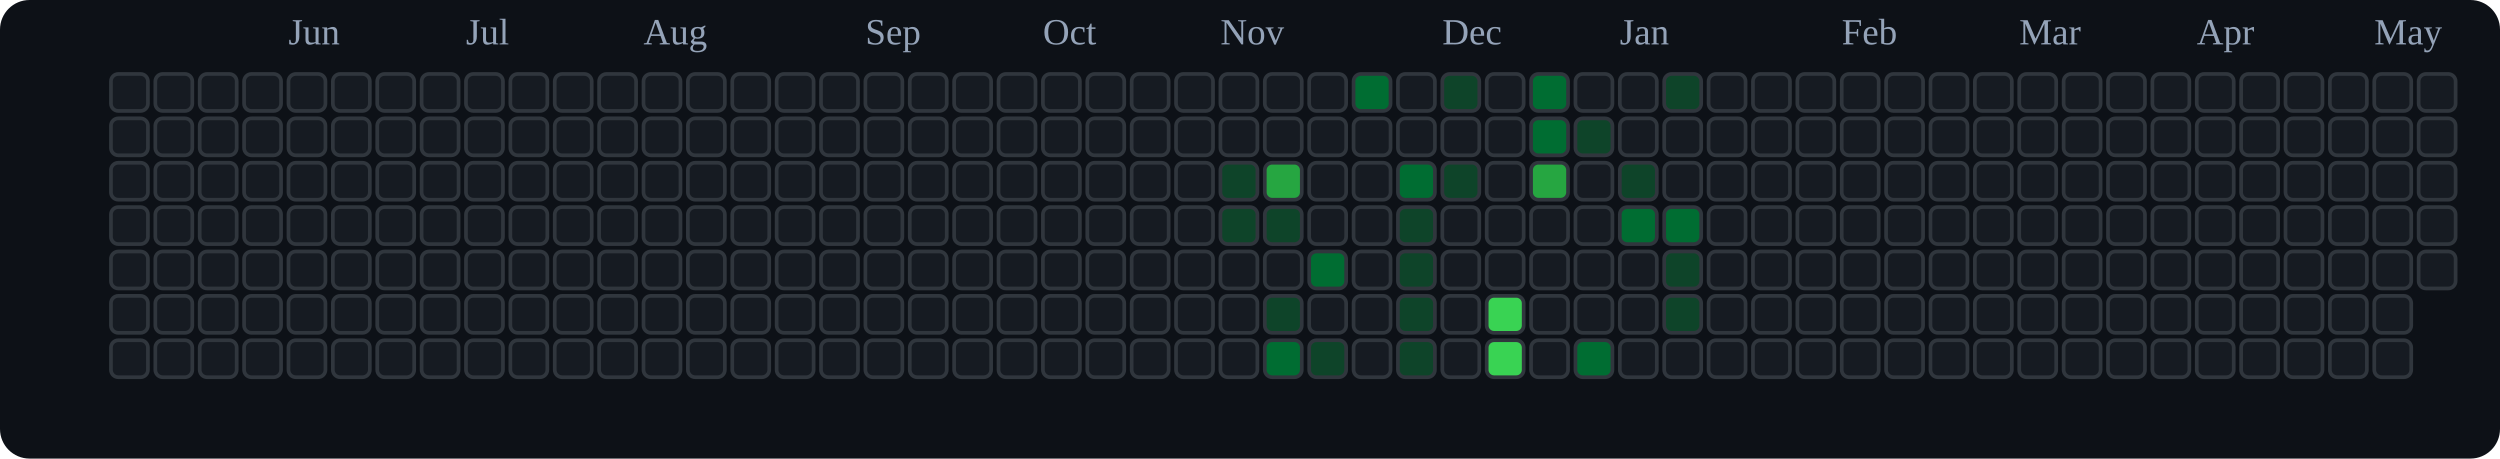
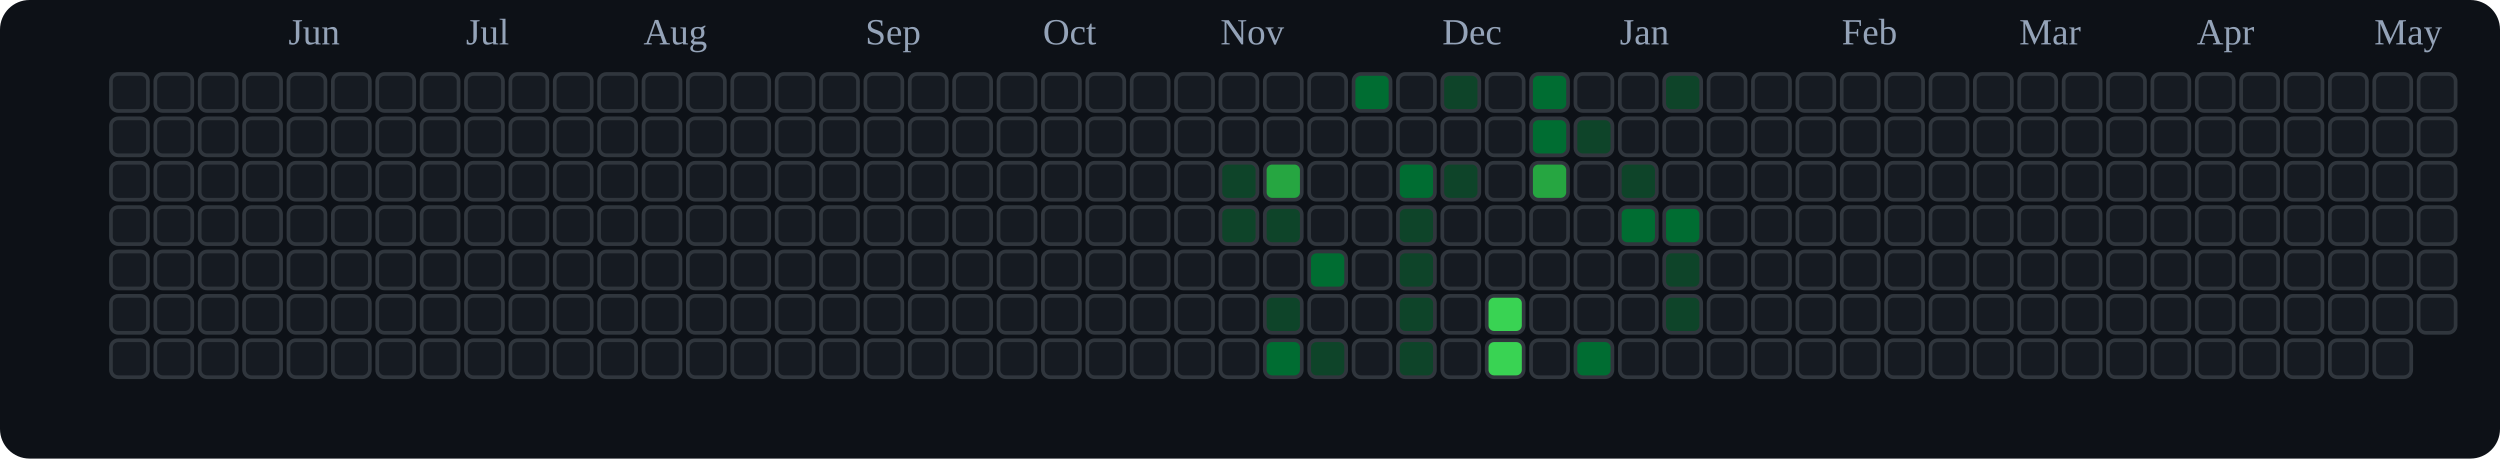
<svg xmlns="http://www.w3.org/2000/svg" viewBox="0 0 676 124" role="img" aria-label="tranhohoangvu Contributions (Dark)">
  <rect x="0" y="0" width="676" height="124" fill="#0d1117" rx="8" ry="8" />
  <text x="78" y="12" font-size="10" fill="#94a3b8">Jun</text>
  <text x="126" y="12" font-size="10" fill="#94a3b8">Jul</text>
  <text x="174" y="12" font-size="10" fill="#94a3b8">Aug</text>
  <text x="234" y="12" font-size="10" fill="#94a3b8">Sep</text>
  <text x="282" y="12" font-size="10" fill="#94a3b8">Oct</text>
  <text x="330" y="12" font-size="10" fill="#94a3b8">Nov</text>
  <text x="390" y="12" font-size="10" fill="#94a3b8">Dec</text>
  <text x="438" y="12" font-size="10" fill="#94a3b8">Jan</text>
  <text x="498" y="12" font-size="10" fill="#94a3b8">Feb</text>
  <text x="546" y="12" font-size="10" fill="#94a3b8">Mar</text>
  <text x="594" y="12" font-size="10" fill="#94a3b8">Apr</text>
  <text x="642" y="12" font-size="10" fill="#94a3b8">May</text>
  <rect x="30" y="20" width="10" height="10" rx="2" ry="2" fill="#161b22" stroke="#30363d" stroke-width="1" />
  <rect x="30" y="32" width="10" height="10" rx="2" ry="2" fill="#161b22" stroke="#30363d" stroke-width="1" />
  <rect x="30" y="44" width="10" height="10" rx="2" ry="2" fill="#161b22" stroke="#30363d" stroke-width="1" />
  <rect x="30" y="56" width="10" height="10" rx="2" ry="2" fill="#161b22" stroke="#30363d" stroke-width="1" />
  <rect x="30" y="68" width="10" height="10" rx="2" ry="2" fill="#161b22" stroke="#30363d" stroke-width="1" />
  <rect x="30" y="80" width="10" height="10" rx="2" ry="2" fill="#161b22" stroke="#30363d" stroke-width="1" />
  <rect x="30" y="92" width="10" height="10" rx="2" ry="2" fill="#161b22" stroke="#30363d" stroke-width="1" />
  <rect x="42" y="20" width="10" height="10" rx="2" ry="2" fill="#161b22" stroke="#30363d" stroke-width="1" />
  <rect x="42" y="32" width="10" height="10" rx="2" ry="2" fill="#161b22" stroke="#30363d" stroke-width="1" />
  <rect x="42" y="44" width="10" height="10" rx="2" ry="2" fill="#161b22" stroke="#30363d" stroke-width="1" />
  <rect x="42" y="56" width="10" height="10" rx="2" ry="2" fill="#161b22" stroke="#30363d" stroke-width="1" />
  <rect x="42" y="68" width="10" height="10" rx="2" ry="2" fill="#161b22" stroke="#30363d" stroke-width="1" />
  <rect x="42" y="80" width="10" height="10" rx="2" ry="2" fill="#161b22" stroke="#30363d" stroke-width="1" />
  <rect x="42" y="92" width="10" height="10" rx="2" ry="2" fill="#161b22" stroke="#30363d" stroke-width="1" />
  <rect x="54" y="20" width="10" height="10" rx="2" ry="2" fill="#161b22" stroke="#30363d" stroke-width="1" />
  <rect x="54" y="32" width="10" height="10" rx="2" ry="2" fill="#161b22" stroke="#30363d" stroke-width="1" />
  <rect x="54" y="44" width="10" height="10" rx="2" ry="2" fill="#161b22" stroke="#30363d" stroke-width="1" />
  <rect x="54" y="56" width="10" height="10" rx="2" ry="2" fill="#161b22" stroke="#30363d" stroke-width="1" />
  <rect x="54" y="68" width="10" height="10" rx="2" ry="2" fill="#161b22" stroke="#30363d" stroke-width="1" />
  <rect x="54" y="80" width="10" height="10" rx="2" ry="2" fill="#161b22" stroke="#30363d" stroke-width="1" />
  <rect x="54" y="92" width="10" height="10" rx="2" ry="2" fill="#161b22" stroke="#30363d" stroke-width="1" />
  <rect x="66" y="20" width="10" height="10" rx="2" ry="2" fill="#161b22" stroke="#30363d" stroke-width="1" />
  <rect x="66" y="32" width="10" height="10" rx="2" ry="2" fill="#161b22" stroke="#30363d" stroke-width="1" />
  <rect x="66" y="44" width="10" height="10" rx="2" ry="2" fill="#161b22" stroke="#30363d" stroke-width="1" />
  <rect x="66" y="56" width="10" height="10" rx="2" ry="2" fill="#161b22" stroke="#30363d" stroke-width="1" />
  <rect x="66" y="68" width="10" height="10" rx="2" ry="2" fill="#161b22" stroke="#30363d" stroke-width="1" />
  <rect x="66" y="80" width="10" height="10" rx="2" ry="2" fill="#161b22" stroke="#30363d" stroke-width="1" />
  <rect x="66" y="92" width="10" height="10" rx="2" ry="2" fill="#161b22" stroke="#30363d" stroke-width="1" />
  <rect x="78" y="20" width="10" height="10" rx="2" ry="2" fill="#161b22" stroke="#30363d" stroke-width="1" />
  <rect x="78" y="32" width="10" height="10" rx="2" ry="2" fill="#161b22" stroke="#30363d" stroke-width="1" />
  <rect x="78" y="44" width="10" height="10" rx="2" ry="2" fill="#161b22" stroke="#30363d" stroke-width="1" />
  <rect x="78" y="56" width="10" height="10" rx="2" ry="2" fill="#161b22" stroke="#30363d" stroke-width="1" />
  <rect x="78" y="68" width="10" height="10" rx="2" ry="2" fill="#161b22" stroke="#30363d" stroke-width="1" />
  <rect x="78" y="80" width="10" height="10" rx="2" ry="2" fill="#161b22" stroke="#30363d" stroke-width="1" />
  <rect x="78" y="92" width="10" height="10" rx="2" ry="2" fill="#161b22" stroke="#30363d" stroke-width="1" />
  <rect x="90" y="20" width="10" height="10" rx="2" ry="2" fill="#161b22" stroke="#30363d" stroke-width="1" />
  <rect x="90" y="32" width="10" height="10" rx="2" ry="2" fill="#161b22" stroke="#30363d" stroke-width="1" />
  <rect x="90" y="44" width="10" height="10" rx="2" ry="2" fill="#161b22" stroke="#30363d" stroke-width="1" />
  <rect x="90" y="56" width="10" height="10" rx="2" ry="2" fill="#161b22" stroke="#30363d" stroke-width="1" />
  <rect x="90" y="68" width="10" height="10" rx="2" ry="2" fill="#161b22" stroke="#30363d" stroke-width="1" />
  <rect x="90" y="80" width="10" height="10" rx="2" ry="2" fill="#161b22" stroke="#30363d" stroke-width="1" />
  <rect x="90" y="92" width="10" height="10" rx="2" ry="2" fill="#161b22" stroke="#30363d" stroke-width="1" />
  <rect x="102" y="20" width="10" height="10" rx="2" ry="2" fill="#161b22" stroke="#30363d" stroke-width="1" />
  <rect x="102" y="32" width="10" height="10" rx="2" ry="2" fill="#161b22" stroke="#30363d" stroke-width="1" />
  <rect x="102" y="44" width="10" height="10" rx="2" ry="2" fill="#161b22" stroke="#30363d" stroke-width="1" />
  <rect x="102" y="56" width="10" height="10" rx="2" ry="2" fill="#161b22" stroke="#30363d" stroke-width="1" />
  <rect x="102" y="68" width="10" height="10" rx="2" ry="2" fill="#161b22" stroke="#30363d" stroke-width="1" />
  <rect x="102" y="80" width="10" height="10" rx="2" ry="2" fill="#161b22" stroke="#30363d" stroke-width="1" />
  <rect x="102" y="92" width="10" height="10" rx="2" ry="2" fill="#161b22" stroke="#30363d" stroke-width="1" />
  <rect x="114" y="20" width="10" height="10" rx="2" ry="2" fill="#161b22" stroke="#30363d" stroke-width="1" />
  <rect x="114" y="32" width="10" height="10" rx="2" ry="2" fill="#161b22" stroke="#30363d" stroke-width="1" />
  <rect x="114" y="44" width="10" height="10" rx="2" ry="2" fill="#161b22" stroke="#30363d" stroke-width="1" />
  <rect x="114" y="56" width="10" height="10" rx="2" ry="2" fill="#161b22" stroke="#30363d" stroke-width="1" />
  <rect x="114" y="68" width="10" height="10" rx="2" ry="2" fill="#161b22" stroke="#30363d" stroke-width="1" />
  <rect x="114" y="80" width="10" height="10" rx="2" ry="2" fill="#161b22" stroke="#30363d" stroke-width="1" />
  <rect x="114" y="92" width="10" height="10" rx="2" ry="2" fill="#161b22" stroke="#30363d" stroke-width="1" />
  <rect x="126" y="20" width="10" height="10" rx="2" ry="2" fill="#161b22" stroke="#30363d" stroke-width="1" />
  <rect x="126" y="32" width="10" height="10" rx="2" ry="2" fill="#161b22" stroke="#30363d" stroke-width="1" />
  <rect x="126" y="44" width="10" height="10" rx="2" ry="2" fill="#161b22" stroke="#30363d" stroke-width="1" />
  <rect x="126" y="56" width="10" height="10" rx="2" ry="2" fill="#161b22" stroke="#30363d" stroke-width="1" />
  <rect x="126" y="68" width="10" height="10" rx="2" ry="2" fill="#161b22" stroke="#30363d" stroke-width="1" />
  <rect x="126" y="80" width="10" height="10" rx="2" ry="2" fill="#161b22" stroke="#30363d" stroke-width="1" />
  <rect x="126" y="92" width="10" height="10" rx="2" ry="2" fill="#161b22" stroke="#30363d" stroke-width="1" />
  <rect x="138" y="20" width="10" height="10" rx="2" ry="2" fill="#161b22" stroke="#30363d" stroke-width="1" />
  <rect x="138" y="32" width="10" height="10" rx="2" ry="2" fill="#161b22" stroke="#30363d" stroke-width="1" />
  <rect x="138" y="44" width="10" height="10" rx="2" ry="2" fill="#161b22" stroke="#30363d" stroke-width="1" />
  <rect x="138" y="56" width="10" height="10" rx="2" ry="2" fill="#161b22" stroke="#30363d" stroke-width="1" />
  <rect x="138" y="68" width="10" height="10" rx="2" ry="2" fill="#161b22" stroke="#30363d" stroke-width="1" />
  <rect x="138" y="80" width="10" height="10" rx="2" ry="2" fill="#161b22" stroke="#30363d" stroke-width="1" />
  <rect x="138" y="92" width="10" height="10" rx="2" ry="2" fill="#161b22" stroke="#30363d" stroke-width="1" />
  <rect x="150" y="20" width="10" height="10" rx="2" ry="2" fill="#161b22" stroke="#30363d" stroke-width="1" />
  <rect x="150" y="32" width="10" height="10" rx="2" ry="2" fill="#161b22" stroke="#30363d" stroke-width="1" />
  <rect x="150" y="44" width="10" height="10" rx="2" ry="2" fill="#161b22" stroke="#30363d" stroke-width="1" />
  <rect x="150" y="56" width="10" height="10" rx="2" ry="2" fill="#161b22" stroke="#30363d" stroke-width="1" />
  <rect x="150" y="68" width="10" height="10" rx="2" ry="2" fill="#161b22" stroke="#30363d" stroke-width="1" />
  <rect x="150" y="80" width="10" height="10" rx="2" ry="2" fill="#161b22" stroke="#30363d" stroke-width="1" />
  <rect x="150" y="92" width="10" height="10" rx="2" ry="2" fill="#161b22" stroke="#30363d" stroke-width="1" />
  <rect x="162" y="20" width="10" height="10" rx="2" ry="2" fill="#161b22" stroke="#30363d" stroke-width="1" />
  <rect x="162" y="32" width="10" height="10" rx="2" ry="2" fill="#161b22" stroke="#30363d" stroke-width="1" />
  <rect x="162" y="44" width="10" height="10" rx="2" ry="2" fill="#161b22" stroke="#30363d" stroke-width="1" />
  <rect x="162" y="56" width="10" height="10" rx="2" ry="2" fill="#161b22" stroke="#30363d" stroke-width="1" />
  <rect x="162" y="68" width="10" height="10" rx="2" ry="2" fill="#161b22" stroke="#30363d" stroke-width="1" />
  <rect x="162" y="80" width="10" height="10" rx="2" ry="2" fill="#161b22" stroke="#30363d" stroke-width="1" />
  <rect x="162" y="92" width="10" height="10" rx="2" ry="2" fill="#161b22" stroke="#30363d" stroke-width="1" />
  <rect x="174" y="20" width="10" height="10" rx="2" ry="2" fill="#161b22" stroke="#30363d" stroke-width="1" />
  <rect x="174" y="32" width="10" height="10" rx="2" ry="2" fill="#161b22" stroke="#30363d" stroke-width="1" />
  <rect x="174" y="44" width="10" height="10" rx="2" ry="2" fill="#161b22" stroke="#30363d" stroke-width="1" />
  <rect x="174" y="56" width="10" height="10" rx="2" ry="2" fill="#161b22" stroke="#30363d" stroke-width="1" />
  <rect x="174" y="68" width="10" height="10" rx="2" ry="2" fill="#161b22" stroke="#30363d" stroke-width="1" />
  <rect x="174" y="80" width="10" height="10" rx="2" ry="2" fill="#161b22" stroke="#30363d" stroke-width="1" />
  <rect x="174" y="92" width="10" height="10" rx="2" ry="2" fill="#161b22" stroke="#30363d" stroke-width="1" />
  <rect x="186" y="20" width="10" height="10" rx="2" ry="2" fill="#161b22" stroke="#30363d" stroke-width="1" />
  <rect x="186" y="32" width="10" height="10" rx="2" ry="2" fill="#161b22" stroke="#30363d" stroke-width="1" />
  <rect x="186" y="44" width="10" height="10" rx="2" ry="2" fill="#161b22" stroke="#30363d" stroke-width="1" />
  <rect x="186" y="56" width="10" height="10" rx="2" ry="2" fill="#161b22" stroke="#30363d" stroke-width="1" />
  <rect x="186" y="68" width="10" height="10" rx="2" ry="2" fill="#161b22" stroke="#30363d" stroke-width="1" />
  <rect x="186" y="80" width="10" height="10" rx="2" ry="2" fill="#161b22" stroke="#30363d" stroke-width="1" />
  <rect x="186" y="92" width="10" height="10" rx="2" ry="2" fill="#161b22" stroke="#30363d" stroke-width="1" />
  <rect x="198" y="20" width="10" height="10" rx="2" ry="2" fill="#161b22" stroke="#30363d" stroke-width="1" />
  <rect x="198" y="32" width="10" height="10" rx="2" ry="2" fill="#161b22" stroke="#30363d" stroke-width="1" />
  <rect x="198" y="44" width="10" height="10" rx="2" ry="2" fill="#161b22" stroke="#30363d" stroke-width="1" />
  <rect x="198" y="56" width="10" height="10" rx="2" ry="2" fill="#161b22" stroke="#30363d" stroke-width="1" />
  <rect x="198" y="68" width="10" height="10" rx="2" ry="2" fill="#161b22" stroke="#30363d" stroke-width="1" />
  <rect x="198" y="80" width="10" height="10" rx="2" ry="2" fill="#161b22" stroke="#30363d" stroke-width="1" />
  <rect x="198" y="92" width="10" height="10" rx="2" ry="2" fill="#161b22" stroke="#30363d" stroke-width="1" />
  <rect x="210" y="20" width="10" height="10" rx="2" ry="2" fill="#161b22" stroke="#30363d" stroke-width="1" />
  <rect x="210" y="32" width="10" height="10" rx="2" ry="2" fill="#161b22" stroke="#30363d" stroke-width="1" />
  <rect x="210" y="44" width="10" height="10" rx="2" ry="2" fill="#161b22" stroke="#30363d" stroke-width="1" />
  <rect x="210" y="56" width="10" height="10" rx="2" ry="2" fill="#161b22" stroke="#30363d" stroke-width="1" />
  <rect x="210" y="68" width="10" height="10" rx="2" ry="2" fill="#161b22" stroke="#30363d" stroke-width="1" />
  <rect x="210" y="80" width="10" height="10" rx="2" ry="2" fill="#161b22" stroke="#30363d" stroke-width="1" />
  <rect x="210" y="92" width="10" height="10" rx="2" ry="2" fill="#161b22" stroke="#30363d" stroke-width="1" />
  <rect x="222" y="20" width="10" height="10" rx="2" ry="2" fill="#161b22" stroke="#30363d" stroke-width="1" />
  <rect x="222" y="32" width="10" height="10" rx="2" ry="2" fill="#161b22" stroke="#30363d" stroke-width="1" />
  <rect x="222" y="44" width="10" height="10" rx="2" ry="2" fill="#161b22" stroke="#30363d" stroke-width="1" />
  <rect x="222" y="56" width="10" height="10" rx="2" ry="2" fill="#161b22" stroke="#30363d" stroke-width="1" />
  <rect x="222" y="68" width="10" height="10" rx="2" ry="2" fill="#161b22" stroke="#30363d" stroke-width="1" />
  <rect x="222" y="80" width="10" height="10" rx="2" ry="2" fill="#161b22" stroke="#30363d" stroke-width="1" />
  <rect x="222" y="92" width="10" height="10" rx="2" ry="2" fill="#161b22" stroke="#30363d" stroke-width="1" />
  <rect x="234" y="20" width="10" height="10" rx="2" ry="2" fill="#161b22" stroke="#30363d" stroke-width="1" />
  <rect x="234" y="32" width="10" height="10" rx="2" ry="2" fill="#161b22" stroke="#30363d" stroke-width="1" />
  <rect x="234" y="44" width="10" height="10" rx="2" ry="2" fill="#161b22" stroke="#30363d" stroke-width="1" />
  <rect x="234" y="56" width="10" height="10" rx="2" ry="2" fill="#161b22" stroke="#30363d" stroke-width="1" />
  <rect x="234" y="68" width="10" height="10" rx="2" ry="2" fill="#161b22" stroke="#30363d" stroke-width="1" />
  <rect x="234" y="80" width="10" height="10" rx="2" ry="2" fill="#161b22" stroke="#30363d" stroke-width="1" />
  <rect x="234" y="92" width="10" height="10" rx="2" ry="2" fill="#161b22" stroke="#30363d" stroke-width="1" />
  <rect x="246" y="20" width="10" height="10" rx="2" ry="2" fill="#161b22" stroke="#30363d" stroke-width="1" />
  <rect x="246" y="32" width="10" height="10" rx="2" ry="2" fill="#161b22" stroke="#30363d" stroke-width="1" />
  <rect x="246" y="44" width="10" height="10" rx="2" ry="2" fill="#161b22" stroke="#30363d" stroke-width="1" />
  <rect x="246" y="56" width="10" height="10" rx="2" ry="2" fill="#161b22" stroke="#30363d" stroke-width="1" />
  <rect x="246" y="68" width="10" height="10" rx="2" ry="2" fill="#161b22" stroke="#30363d" stroke-width="1" />
  <rect x="246" y="80" width="10" height="10" rx="2" ry="2" fill="#161b22" stroke="#30363d" stroke-width="1" />
  <rect x="246" y="92" width="10" height="10" rx="2" ry="2" fill="#161b22" stroke="#30363d" stroke-width="1" />
  <rect x="258" y="20" width="10" height="10" rx="2" ry="2" fill="#161b22" stroke="#30363d" stroke-width="1" />
  <rect x="258" y="32" width="10" height="10" rx="2" ry="2" fill="#161b22" stroke="#30363d" stroke-width="1" />
  <rect x="258" y="44" width="10" height="10" rx="2" ry="2" fill="#161b22" stroke="#30363d" stroke-width="1" />
  <rect x="258" y="56" width="10" height="10" rx="2" ry="2" fill="#161b22" stroke="#30363d" stroke-width="1" />
  <rect x="258" y="68" width="10" height="10" rx="2" ry="2" fill="#161b22" stroke="#30363d" stroke-width="1" />
  <rect x="258" y="80" width="10" height="10" rx="2" ry="2" fill="#161b22" stroke="#30363d" stroke-width="1" />
  <rect x="258" y="92" width="10" height="10" rx="2" ry="2" fill="#161b22" stroke="#30363d" stroke-width="1" />
  <rect x="270" y="20" width="10" height="10" rx="2" ry="2" fill="#161b22" stroke="#30363d" stroke-width="1" />
  <rect x="270" y="32" width="10" height="10" rx="2" ry="2" fill="#161b22" stroke="#30363d" stroke-width="1" />
  <rect x="270" y="44" width="10" height="10" rx="2" ry="2" fill="#161b22" stroke="#30363d" stroke-width="1" />
  <rect x="270" y="56" width="10" height="10" rx="2" ry="2" fill="#161b22" stroke="#30363d" stroke-width="1" />
  <rect x="270" y="68" width="10" height="10" rx="2" ry="2" fill="#161b22" stroke="#30363d" stroke-width="1" />
  <rect x="270" y="80" width="10" height="10" rx="2" ry="2" fill="#161b22" stroke="#30363d" stroke-width="1" />
  <rect x="270" y="92" width="10" height="10" rx="2" ry="2" fill="#161b22" stroke="#30363d" stroke-width="1" />
  <rect x="282" y="20" width="10" height="10" rx="2" ry="2" fill="#161b22" stroke="#30363d" stroke-width="1" />
  <rect x="282" y="32" width="10" height="10" rx="2" ry="2" fill="#161b22" stroke="#30363d" stroke-width="1" />
  <rect x="282" y="44" width="10" height="10" rx="2" ry="2" fill="#161b22" stroke="#30363d" stroke-width="1" />
  <rect x="282" y="56" width="10" height="10" rx="2" ry="2" fill="#161b22" stroke="#30363d" stroke-width="1" />
  <rect x="282" y="68" width="10" height="10" rx="2" ry="2" fill="#161b22" stroke="#30363d" stroke-width="1" />
  <rect x="282" y="80" width="10" height="10" rx="2" ry="2" fill="#161b22" stroke="#30363d" stroke-width="1" />
  <rect x="282" y="92" width="10" height="10" rx="2" ry="2" fill="#161b22" stroke="#30363d" stroke-width="1" />
  <rect x="294" y="20" width="10" height="10" rx="2" ry="2" fill="#161b22" stroke="#30363d" stroke-width="1" />
  <rect x="294" y="32" width="10" height="10" rx="2" ry="2" fill="#161b22" stroke="#30363d" stroke-width="1" />
  <rect x="294" y="44" width="10" height="10" rx="2" ry="2" fill="#161b22" stroke="#30363d" stroke-width="1" />
  <rect x="294" y="56" width="10" height="10" rx="2" ry="2" fill="#161b22" stroke="#30363d" stroke-width="1" />
  <rect x="294" y="68" width="10" height="10" rx="2" ry="2" fill="#161b22" stroke="#30363d" stroke-width="1" />
  <rect x="294" y="80" width="10" height="10" rx="2" ry="2" fill="#161b22" stroke="#30363d" stroke-width="1" />
  <rect x="294" y="92" width="10" height="10" rx="2" ry="2" fill="#161b22" stroke="#30363d" stroke-width="1" />
  <rect x="306" y="20" width="10" height="10" rx="2" ry="2" fill="#161b22" stroke="#30363d" stroke-width="1" />
  <rect x="306" y="32" width="10" height="10" rx="2" ry="2" fill="#161b22" stroke="#30363d" stroke-width="1" />
  <rect x="306" y="44" width="10" height="10" rx="2" ry="2" fill="#161b22" stroke="#30363d" stroke-width="1" />
  <rect x="306" y="56" width="10" height="10" rx="2" ry="2" fill="#161b22" stroke="#30363d" stroke-width="1" />
  <rect x="306" y="68" width="10" height="10" rx="2" ry="2" fill="#161b22" stroke="#30363d" stroke-width="1" />
  <rect x="306" y="80" width="10" height="10" rx="2" ry="2" fill="#161b22" stroke="#30363d" stroke-width="1" />
  <rect x="306" y="92" width="10" height="10" rx="2" ry="2" fill="#161b22" stroke="#30363d" stroke-width="1" />
  <rect x="318" y="20" width="10" height="10" rx="2" ry="2" fill="#161b22" stroke="#30363d" stroke-width="1" />
  <rect x="318" y="32" width="10" height="10" rx="2" ry="2" fill="#161b22" stroke="#30363d" stroke-width="1" />
  <rect x="318" y="44" width="10" height="10" rx="2" ry="2" fill="#161b22" stroke="#30363d" stroke-width="1" />
  <rect x="318" y="56" width="10" height="10" rx="2" ry="2" fill="#161b22" stroke="#30363d" stroke-width="1" />
  <rect x="318" y="68" width="10" height="10" rx="2" ry="2" fill="#161b22" stroke="#30363d" stroke-width="1" />
  <rect x="318" y="80" width="10" height="10" rx="2" ry="2" fill="#161b22" stroke="#30363d" stroke-width="1" />
  <rect x="318" y="92" width="10" height="10" rx="2" ry="2" fill="#161b22" stroke="#30363d" stroke-width="1" />
  <rect x="330" y="20" width="10" height="10" rx="2" ry="2" fill="#161b22" stroke="#30363d" stroke-width="1" />
  <rect x="330" y="32" width="10" height="10" rx="2" ry="2" fill="#161b22" stroke="#30363d" stroke-width="1" />
  <rect x="330" y="44" width="10" height="10" rx="2" ry="2" fill="#0e4429" stroke="#30363d" stroke-width="1" />
  <rect x="330" y="56" width="10" height="10" rx="2" ry="2" fill="#0e4429" stroke="#30363d" stroke-width="1" />
  <rect x="330" y="68" width="10" height="10" rx="2" ry="2" fill="#161b22" stroke="#30363d" stroke-width="1" />
  <rect x="330" y="80" width="10" height="10" rx="2" ry="2" fill="#161b22" stroke="#30363d" stroke-width="1" />
  <rect x="330" y="92" width="10" height="10" rx="2" ry="2" fill="#161b22" stroke="#30363d" stroke-width="1" />
  <rect x="342" y="20" width="10" height="10" rx="2" ry="2" fill="#161b22" stroke="#30363d" stroke-width="1" />
  <rect x="342" y="32" width="10" height="10" rx="2" ry="2" fill="#161b22" stroke="#30363d" stroke-width="1" />
  <rect x="342" y="44" width="10" height="10" rx="2" ry="2" fill="#26a641" stroke="#30363d" stroke-width="1" />
  <rect x="342" y="56" width="10" height="10" rx="2" ry="2" fill="#0e4429" stroke="#30363d" stroke-width="1" />
  <rect x="342" y="68" width="10" height="10" rx="2" ry="2" fill="#161b22" stroke="#30363d" stroke-width="1" />
  <rect x="342" y="80" width="10" height="10" rx="2" ry="2" fill="#0e4429" stroke="#30363d" stroke-width="1" />
  <rect x="342" y="92" width="10" height="10" rx="2" ry="2" fill="#006d32" stroke="#30363d" stroke-width="1" />
  <rect x="354" y="20" width="10" height="10" rx="2" ry="2" fill="#161b22" stroke="#30363d" stroke-width="1" />
  <rect x="354" y="32" width="10" height="10" rx="2" ry="2" fill="#161b22" stroke="#30363d" stroke-width="1" />
  <rect x="354" y="44" width="10" height="10" rx="2" ry="2" fill="#161b22" stroke="#30363d" stroke-width="1" />
  <rect x="354" y="56" width="10" height="10" rx="2" ry="2" fill="#161b22" stroke="#30363d" stroke-width="1" />
  <rect x="354" y="68" width="10" height="10" rx="2" ry="2" fill="#006d32" stroke="#30363d" stroke-width="1" />
  <rect x="354" y="80" width="10" height="10" rx="2" ry="2" fill="#161b22" stroke="#30363d" stroke-width="1" />
  <rect x="354" y="92" width="10" height="10" rx="2" ry="2" fill="#0e4429" stroke="#30363d" stroke-width="1" />
  <rect x="366" y="20" width="10" height="10" rx="2" ry="2" fill="#006d32" stroke="#30363d" stroke-width="1" />
  <rect x="366" y="32" width="10" height="10" rx="2" ry="2" fill="#161b22" stroke="#30363d" stroke-width="1" />
  <rect x="366" y="44" width="10" height="10" rx="2" ry="2" fill="#161b22" stroke="#30363d" stroke-width="1" />
  <rect x="366" y="56" width="10" height="10" rx="2" ry="2" fill="#161b22" stroke="#30363d" stroke-width="1" />
  <rect x="366" y="68" width="10" height="10" rx="2" ry="2" fill="#161b22" stroke="#30363d" stroke-width="1" />
  <rect x="366" y="80" width="10" height="10" rx="2" ry="2" fill="#161b22" stroke="#30363d" stroke-width="1" />
  <rect x="366" y="92" width="10" height="10" rx="2" ry="2" fill="#161b22" stroke="#30363d" stroke-width="1" />
  <rect x="378" y="20" width="10" height="10" rx="2" ry="2" fill="#161b22" stroke="#30363d" stroke-width="1" />
  <rect x="378" y="32" width="10" height="10" rx="2" ry="2" fill="#161b22" stroke="#30363d" stroke-width="1" />
  <rect x="378" y="44" width="10" height="10" rx="2" ry="2" fill="#006d32" stroke="#30363d" stroke-width="1" />
  <rect x="378" y="56" width="10" height="10" rx="2" ry="2" fill="#0e4429" stroke="#30363d" stroke-width="1" />
  <rect x="378" y="68" width="10" height="10" rx="2" ry="2" fill="#0e4429" stroke="#30363d" stroke-width="1" />
  <rect x="378" y="80" width="10" height="10" rx="2" ry="2" fill="#0e4429" stroke="#30363d" stroke-width="1" />
  <rect x="378" y="92" width="10" height="10" rx="2" ry="2" fill="#0e4429" stroke="#30363d" stroke-width="1" />
  <rect x="390" y="20" width="10" height="10" rx="2" ry="2" fill="#0e4429" stroke="#30363d" stroke-width="1" />
  <rect x="390" y="32" width="10" height="10" rx="2" ry="2" fill="#161b22" stroke="#30363d" stroke-width="1" />
  <rect x="390" y="44" width="10" height="10" rx="2" ry="2" fill="#0e4429" stroke="#30363d" stroke-width="1" />
  <rect x="390" y="56" width="10" height="10" rx="2" ry="2" fill="#161b22" stroke="#30363d" stroke-width="1" />
  <rect x="390" y="68" width="10" height="10" rx="2" ry="2" fill="#161b22" stroke="#30363d" stroke-width="1" />
  <rect x="390" y="80" width="10" height="10" rx="2" ry="2" fill="#161b22" stroke="#30363d" stroke-width="1" />
  <rect x="390" y="92" width="10" height="10" rx="2" ry="2" fill="#161b22" stroke="#30363d" stroke-width="1" />
  <rect x="402" y="20" width="10" height="10" rx="2" ry="2" fill="#161b22" stroke="#30363d" stroke-width="1" />
  <rect x="402" y="32" width="10" height="10" rx="2" ry="2" fill="#161b22" stroke="#30363d" stroke-width="1" />
  <rect x="402" y="44" width="10" height="10" rx="2" ry="2" fill="#161b22" stroke="#30363d" stroke-width="1" />
  <rect x="402" y="56" width="10" height="10" rx="2" ry="2" fill="#161b22" stroke="#30363d" stroke-width="1" />
  <rect x="402" y="68" width="10" height="10" rx="2" ry="2" fill="#161b22" stroke="#30363d" stroke-width="1" />
  <rect x="402" y="80" width="10" height="10" rx="2" ry="2" fill="#39d353" stroke="#30363d" stroke-width="1" />
  <rect x="402" y="92" width="10" height="10" rx="2" ry="2" fill="#39d353" stroke="#30363d" stroke-width="1" />
  <rect x="414" y="20" width="10" height="10" rx="2" ry="2" fill="#006d32" stroke="#30363d" stroke-width="1" />
  <rect x="414" y="32" width="10" height="10" rx="2" ry="2" fill="#006d32" stroke="#30363d" stroke-width="1" />
  <rect x="414" y="44" width="10" height="10" rx="2" ry="2" fill="#26a641" stroke="#30363d" stroke-width="1" />
  <rect x="414" y="56" width="10" height="10" rx="2" ry="2" fill="#161b22" stroke="#30363d" stroke-width="1" />
  <rect x="414" y="68" width="10" height="10" rx="2" ry="2" fill="#161b22" stroke="#30363d" stroke-width="1" />
  <rect x="414" y="80" width="10" height="10" rx="2" ry="2" fill="#161b22" stroke="#30363d" stroke-width="1" />
  <rect x="414" y="92" width="10" height="10" rx="2" ry="2" fill="#161b22" stroke="#30363d" stroke-width="1" />
  <rect x="426" y="20" width="10" height="10" rx="2" ry="2" fill="#161b22" stroke="#30363d" stroke-width="1" />
  <rect x="426" y="32" width="10" height="10" rx="2" ry="2" fill="#0e4429" stroke="#30363d" stroke-width="1" />
  <rect x="426" y="44" width="10" height="10" rx="2" ry="2" fill="#161b22" stroke="#30363d" stroke-width="1" />
  <rect x="426" y="56" width="10" height="10" rx="2" ry="2" fill="#161b22" stroke="#30363d" stroke-width="1" />
  <rect x="426" y="68" width="10" height="10" rx="2" ry="2" fill="#161b22" stroke="#30363d" stroke-width="1" />
  <rect x="426" y="80" width="10" height="10" rx="2" ry="2" fill="#161b22" stroke="#30363d" stroke-width="1" />
  <rect x="426" y="92" width="10" height="10" rx="2" ry="2" fill="#006d32" stroke="#30363d" stroke-width="1" />
  <rect x="438" y="20" width="10" height="10" rx="2" ry="2" fill="#161b22" stroke="#30363d" stroke-width="1" />
  <rect x="438" y="32" width="10" height="10" rx="2" ry="2" fill="#161b22" stroke="#30363d" stroke-width="1" />
  <rect x="438" y="44" width="10" height="10" rx="2" ry="2" fill="#0e4429" stroke="#30363d" stroke-width="1" />
  <rect x="438" y="56" width="10" height="10" rx="2" ry="2" fill="#006d32" stroke="#30363d" stroke-width="1" />
  <rect x="438" y="68" width="10" height="10" rx="2" ry="2" fill="#161b22" stroke="#30363d" stroke-width="1" />
  <rect x="438" y="80" width="10" height="10" rx="2" ry="2" fill="#161b22" stroke="#30363d" stroke-width="1" />
  <rect x="438" y="92" width="10" height="10" rx="2" ry="2" fill="#161b22" stroke="#30363d" stroke-width="1" />
  <rect x="450" y="20" width="10" height="10" rx="2" ry="2" fill="#0e4429" stroke="#30363d" stroke-width="1" />
  <rect x="450" y="32" width="10" height="10" rx="2" ry="2" fill="#161b22" stroke="#30363d" stroke-width="1" />
  <rect x="450" y="44" width="10" height="10" rx="2" ry="2" fill="#161b22" stroke="#30363d" stroke-width="1" />
  <rect x="450" y="56" width="10" height="10" rx="2" ry="2" fill="#006d32" stroke="#30363d" stroke-width="1" />
  <rect x="450" y="68" width="10" height="10" rx="2" ry="2" fill="#0e4429" stroke="#30363d" stroke-width="1" />
  <rect x="450" y="80" width="10" height="10" rx="2" ry="2" fill="#0e4429" stroke="#30363d" stroke-width="1" />
  <rect x="450" y="92" width="10" height="10" rx="2" ry="2" fill="#161b22" stroke="#30363d" stroke-width="1" />
  <rect x="462" y="20" width="10" height="10" rx="2" ry="2" fill="#161b22" stroke="#30363d" stroke-width="1" />
  <rect x="462" y="32" width="10" height="10" rx="2" ry="2" fill="#161b22" stroke="#30363d" stroke-width="1" />
  <rect x="462" y="44" width="10" height="10" rx="2" ry="2" fill="#161b22" stroke="#30363d" stroke-width="1" />
  <rect x="462" y="56" width="10" height="10" rx="2" ry="2" fill="#161b22" stroke="#30363d" stroke-width="1" />
  <rect x="462" y="68" width="10" height="10" rx="2" ry="2" fill="#161b22" stroke="#30363d" stroke-width="1" />
  <rect x="462" y="80" width="10" height="10" rx="2" ry="2" fill="#161b22" stroke="#30363d" stroke-width="1" />
  <rect x="462" y="92" width="10" height="10" rx="2" ry="2" fill="#161b22" stroke="#30363d" stroke-width="1" />
  <rect x="474" y="20" width="10" height="10" rx="2" ry="2" fill="#161b22" stroke="#30363d" stroke-width="1" />
  <rect x="474" y="32" width="10" height="10" rx="2" ry="2" fill="#161b22" stroke="#30363d" stroke-width="1" />
  <rect x="474" y="44" width="10" height="10" rx="2" ry="2" fill="#161b22" stroke="#30363d" stroke-width="1" />
  <rect x="474" y="56" width="10" height="10" rx="2" ry="2" fill="#161b22" stroke="#30363d" stroke-width="1" />
  <rect x="474" y="68" width="10" height="10" rx="2" ry="2" fill="#161b22" stroke="#30363d" stroke-width="1" />
  <rect x="474" y="80" width="10" height="10" rx="2" ry="2" fill="#161b22" stroke="#30363d" stroke-width="1" />
  <rect x="474" y="92" width="10" height="10" rx="2" ry="2" fill="#161b22" stroke="#30363d" stroke-width="1" />
  <rect x="486" y="20" width="10" height="10" rx="2" ry="2" fill="#161b22" stroke="#30363d" stroke-width="1" />
  <rect x="486" y="32" width="10" height="10" rx="2" ry="2" fill="#161b22" stroke="#30363d" stroke-width="1" />
  <rect x="486" y="44" width="10" height="10" rx="2" ry="2" fill="#161b22" stroke="#30363d" stroke-width="1" />
  <rect x="486" y="56" width="10" height="10" rx="2" ry="2" fill="#161b22" stroke="#30363d" stroke-width="1" />
  <rect x="486" y="68" width="10" height="10" rx="2" ry="2" fill="#161b22" stroke="#30363d" stroke-width="1" />
  <rect x="486" y="80" width="10" height="10" rx="2" ry="2" fill="#161b22" stroke="#30363d" stroke-width="1" />
  <rect x="486" y="92" width="10" height="10" rx="2" ry="2" fill="#161b22" stroke="#30363d" stroke-width="1" />
  <rect x="498" y="20" width="10" height="10" rx="2" ry="2" fill="#161b22" stroke="#30363d" stroke-width="1" />
  <rect x="498" y="32" width="10" height="10" rx="2" ry="2" fill="#161b22" stroke="#30363d" stroke-width="1" />
  <rect x="498" y="44" width="10" height="10" rx="2" ry="2" fill="#161b22" stroke="#30363d" stroke-width="1" />
  <rect x="498" y="56" width="10" height="10" rx="2" ry="2" fill="#161b22" stroke="#30363d" stroke-width="1" />
  <rect x="498" y="68" width="10" height="10" rx="2" ry="2" fill="#161b22" stroke="#30363d" stroke-width="1" />
  <rect x="498" y="80" width="10" height="10" rx="2" ry="2" fill="#161b22" stroke="#30363d" stroke-width="1" />
  <rect x="498" y="92" width="10" height="10" rx="2" ry="2" fill="#161b22" stroke="#30363d" stroke-width="1" />
  <rect x="510" y="20" width="10" height="10" rx="2" ry="2" fill="#161b22" stroke="#30363d" stroke-width="1" />
  <rect x="510" y="32" width="10" height="10" rx="2" ry="2" fill="#161b22" stroke="#30363d" stroke-width="1" />
  <rect x="510" y="44" width="10" height="10" rx="2" ry="2" fill="#161b22" stroke="#30363d" stroke-width="1" />
  <rect x="510" y="56" width="10" height="10" rx="2" ry="2" fill="#161b22" stroke="#30363d" stroke-width="1" />
  <rect x="510" y="68" width="10" height="10" rx="2" ry="2" fill="#161b22" stroke="#30363d" stroke-width="1" />
  <rect x="510" y="80" width="10" height="10" rx="2" ry="2" fill="#161b22" stroke="#30363d" stroke-width="1" />
  <rect x="510" y="92" width="10" height="10" rx="2" ry="2" fill="#161b22" stroke="#30363d" stroke-width="1" />
  <rect x="522" y="20" width="10" height="10" rx="2" ry="2" fill="#161b22" stroke="#30363d" stroke-width="1" />
  <rect x="522" y="32" width="10" height="10" rx="2" ry="2" fill="#161b22" stroke="#30363d" stroke-width="1" />
  <rect x="522" y="44" width="10" height="10" rx="2" ry="2" fill="#161b22" stroke="#30363d" stroke-width="1" />
  <rect x="522" y="56" width="10" height="10" rx="2" ry="2" fill="#161b22" stroke="#30363d" stroke-width="1" />
  <rect x="522" y="68" width="10" height="10" rx="2" ry="2" fill="#161b22" stroke="#30363d" stroke-width="1" />
  <rect x="522" y="80" width="10" height="10" rx="2" ry="2" fill="#161b22" stroke="#30363d" stroke-width="1" />
  <rect x="522" y="92" width="10" height="10" rx="2" ry="2" fill="#161b22" stroke="#30363d" stroke-width="1" />
  <rect x="534" y="20" width="10" height="10" rx="2" ry="2" fill="#161b22" stroke="#30363d" stroke-width="1" />
  <rect x="534" y="32" width="10" height="10" rx="2" ry="2" fill="#161b22" stroke="#30363d" stroke-width="1" />
  <rect x="534" y="44" width="10" height="10" rx="2" ry="2" fill="#161b22" stroke="#30363d" stroke-width="1" />
  <rect x="534" y="56" width="10" height="10" rx="2" ry="2" fill="#161b22" stroke="#30363d" stroke-width="1" />
  <rect x="534" y="68" width="10" height="10" rx="2" ry="2" fill="#161b22" stroke="#30363d" stroke-width="1" />
  <rect x="534" y="80" width="10" height="10" rx="2" ry="2" fill="#161b22" stroke="#30363d" stroke-width="1" />
  <rect x="534" y="92" width="10" height="10" rx="2" ry="2" fill="#161b22" stroke="#30363d" stroke-width="1" />
  <rect x="546" y="20" width="10" height="10" rx="2" ry="2" fill="#161b22" stroke="#30363d" stroke-width="1" />
  <rect x="546" y="32" width="10" height="10" rx="2" ry="2" fill="#161b22" stroke="#30363d" stroke-width="1" />
  <rect x="546" y="44" width="10" height="10" rx="2" ry="2" fill="#161b22" stroke="#30363d" stroke-width="1" />
  <rect x="546" y="56" width="10" height="10" rx="2" ry="2" fill="#161b22" stroke="#30363d" stroke-width="1" />
  <rect x="546" y="68" width="10" height="10" rx="2" ry="2" fill="#161b22" stroke="#30363d" stroke-width="1" />
  <rect x="546" y="80" width="10" height="10" rx="2" ry="2" fill="#161b22" stroke="#30363d" stroke-width="1" />
  <rect x="546" y="92" width="10" height="10" rx="2" ry="2" fill="#161b22" stroke="#30363d" stroke-width="1" />
  <rect x="558" y="20" width="10" height="10" rx="2" ry="2" fill="#161b22" stroke="#30363d" stroke-width="1" />
  <rect x="558" y="32" width="10" height="10" rx="2" ry="2" fill="#161b22" stroke="#30363d" stroke-width="1" />
  <rect x="558" y="44" width="10" height="10" rx="2" ry="2" fill="#161b22" stroke="#30363d" stroke-width="1" />
  <rect x="558" y="56" width="10" height="10" rx="2" ry="2" fill="#161b22" stroke="#30363d" stroke-width="1" />
  <rect x="558" y="68" width="10" height="10" rx="2" ry="2" fill="#161b22" stroke="#30363d" stroke-width="1" />
  <rect x="558" y="80" width="10" height="10" rx="2" ry="2" fill="#161b22" stroke="#30363d" stroke-width="1" />
  <rect x="558" y="92" width="10" height="10" rx="2" ry="2" fill="#161b22" stroke="#30363d" stroke-width="1" />
  <rect x="570" y="20" width="10" height="10" rx="2" ry="2" fill="#161b22" stroke="#30363d" stroke-width="1" />
  <rect x="570" y="32" width="10" height="10" rx="2" ry="2" fill="#161b22" stroke="#30363d" stroke-width="1" />
  <rect x="570" y="44" width="10" height="10" rx="2" ry="2" fill="#161b22" stroke="#30363d" stroke-width="1" />
  <rect x="570" y="56" width="10" height="10" rx="2" ry="2" fill="#161b22" stroke="#30363d" stroke-width="1" />
  <rect x="570" y="68" width="10" height="10" rx="2" ry="2" fill="#161b22" stroke="#30363d" stroke-width="1" />
  <rect x="570" y="80" width="10" height="10" rx="2" ry="2" fill="#161b22" stroke="#30363d" stroke-width="1" />
  <rect x="570" y="92" width="10" height="10" rx="2" ry="2" fill="#161b22" stroke="#30363d" stroke-width="1" />
  <rect x="582" y="20" width="10" height="10" rx="2" ry="2" fill="#161b22" stroke="#30363d" stroke-width="1" />
  <rect x="582" y="32" width="10" height="10" rx="2" ry="2" fill="#161b22" stroke="#30363d" stroke-width="1" />
  <rect x="582" y="44" width="10" height="10" rx="2" ry="2" fill="#161b22" stroke="#30363d" stroke-width="1" />
  <rect x="582" y="56" width="10" height="10" rx="2" ry="2" fill="#161b22" stroke="#30363d" stroke-width="1" />
  <rect x="582" y="68" width="10" height="10" rx="2" ry="2" fill="#161b22" stroke="#30363d" stroke-width="1" />
  <rect x="582" y="80" width="10" height="10" rx="2" ry="2" fill="#161b22" stroke="#30363d" stroke-width="1" />
  <rect x="582" y="92" width="10" height="10" rx="2" ry="2" fill="#161b22" stroke="#30363d" stroke-width="1" />
  <rect x="594" y="20" width="10" height="10" rx="2" ry="2" fill="#161b22" stroke="#30363d" stroke-width="1" />
  <rect x="594" y="32" width="10" height="10" rx="2" ry="2" fill="#161b22" stroke="#30363d" stroke-width="1" />
  <rect x="594" y="44" width="10" height="10" rx="2" ry="2" fill="#161b22" stroke="#30363d" stroke-width="1" />
  <rect x="594" y="56" width="10" height="10" rx="2" ry="2" fill="#161b22" stroke="#30363d" stroke-width="1" />
  <rect x="594" y="68" width="10" height="10" rx="2" ry="2" fill="#161b22" stroke="#30363d" stroke-width="1" />
  <rect x="594" y="80" width="10" height="10" rx="2" ry="2" fill="#161b22" stroke="#30363d" stroke-width="1" />
  <rect x="594" y="92" width="10" height="10" rx="2" ry="2" fill="#161b22" stroke="#30363d" stroke-width="1" />
  <rect x="606" y="20" width="10" height="10" rx="2" ry="2" fill="#161b22" stroke="#30363d" stroke-width="1" />
  <rect x="606" y="32" width="10" height="10" rx="2" ry="2" fill="#161b22" stroke="#30363d" stroke-width="1" />
  <rect x="606" y="44" width="10" height="10" rx="2" ry="2" fill="#161b22" stroke="#30363d" stroke-width="1" />
  <rect x="606" y="56" width="10" height="10" rx="2" ry="2" fill="#161b22" stroke="#30363d" stroke-width="1" />
  <rect x="606" y="68" width="10" height="10" rx="2" ry="2" fill="#161b22" stroke="#30363d" stroke-width="1" />
  <rect x="606" y="80" width="10" height="10" rx="2" ry="2" fill="#161b22" stroke="#30363d" stroke-width="1" />
  <rect x="606" y="92" width="10" height="10" rx="2" ry="2" fill="#161b22" stroke="#30363d" stroke-width="1" />
  <rect x="618" y="20" width="10" height="10" rx="2" ry="2" fill="#161b22" stroke="#30363d" stroke-width="1" />
  <rect x="618" y="32" width="10" height="10" rx="2" ry="2" fill="#161b22" stroke="#30363d" stroke-width="1" />
  <rect x="618" y="44" width="10" height="10" rx="2" ry="2" fill="#161b22" stroke="#30363d" stroke-width="1" />
  <rect x="618" y="56" width="10" height="10" rx="2" ry="2" fill="#161b22" stroke="#30363d" stroke-width="1" />
  <rect x="618" y="68" width="10" height="10" rx="2" ry="2" fill="#161b22" stroke="#30363d" stroke-width="1" />
  <rect x="618" y="80" width="10" height="10" rx="2" ry="2" fill="#161b22" stroke="#30363d" stroke-width="1" />
  <rect x="618" y="92" width="10" height="10" rx="2" ry="2" fill="#161b22" stroke="#30363d" stroke-width="1" />
  <rect x="630" y="20" width="10" height="10" rx="2" ry="2" fill="#161b22" stroke="#30363d" stroke-width="1" />
  <rect x="630" y="32" width="10" height="10" rx="2" ry="2" fill="#161b22" stroke="#30363d" stroke-width="1" />
  <rect x="630" y="44" width="10" height="10" rx="2" ry="2" fill="#161b22" stroke="#30363d" stroke-width="1" />
  <rect x="630" y="56" width="10" height="10" rx="2" ry="2" fill="#161b22" stroke="#30363d" stroke-width="1" />
  <rect x="630" y="68" width="10" height="10" rx="2" ry="2" fill="#161b22" stroke="#30363d" stroke-width="1" />
  <rect x="630" y="80" width="10" height="10" rx="2" ry="2" fill="#161b22" stroke="#30363d" stroke-width="1" />
  <rect x="630" y="92" width="10" height="10" rx="2" ry="2" fill="#161b22" stroke="#30363d" stroke-width="1" />
  <rect x="642" y="20" width="10" height="10" rx="2" ry="2" fill="#161b22" stroke="#30363d" stroke-width="1" />
  <rect x="642" y="32" width="10" height="10" rx="2" ry="2" fill="#161b22" stroke="#30363d" stroke-width="1" />
  <rect x="642" y="44" width="10" height="10" rx="2" ry="2" fill="#161b22" stroke="#30363d" stroke-width="1" />
  <rect x="642" y="56" width="10" height="10" rx="2" ry="2" fill="#161b22" stroke="#30363d" stroke-width="1" />
  <rect x="642" y="68" width="10" height="10" rx="2" ry="2" fill="#161b22" stroke="#30363d" stroke-width="1" />
  <rect x="642" y="80" width="10" height="10" rx="2" ry="2" fill="#161b22" stroke="#30363d" stroke-width="1" />
  <rect x="642" y="92" width="10" height="10" rx="2" ry="2" fill="#161b22" stroke="#30363d" stroke-width="1" />
  <rect x="654" y="20" width="10" height="10" rx="2" ry="2" fill="#161b22" stroke="#30363d" stroke-width="1" />
  <rect x="654" y="32" width="10" height="10" rx="2" ry="2" fill="#161b22" stroke="#30363d" stroke-width="1" />
  <rect x="654" y="44" width="10" height="10" rx="2" ry="2" fill="#161b22" stroke="#30363d" stroke-width="1" />
  <rect x="654" y="56" width="10" height="10" rx="2" ry="2" fill="#161b22" stroke="#30363d" stroke-width="1" />
  <rect x="654" y="68" width="10" height="10" rx="2" ry="2" fill="#161b22" stroke="#30363d" stroke-width="1" />
+   <rect x="654" y="80" width="10" height="10" rx="2" ry="2" fill="#161b22" stroke="#30363d" stroke-width="1" />
</svg>
